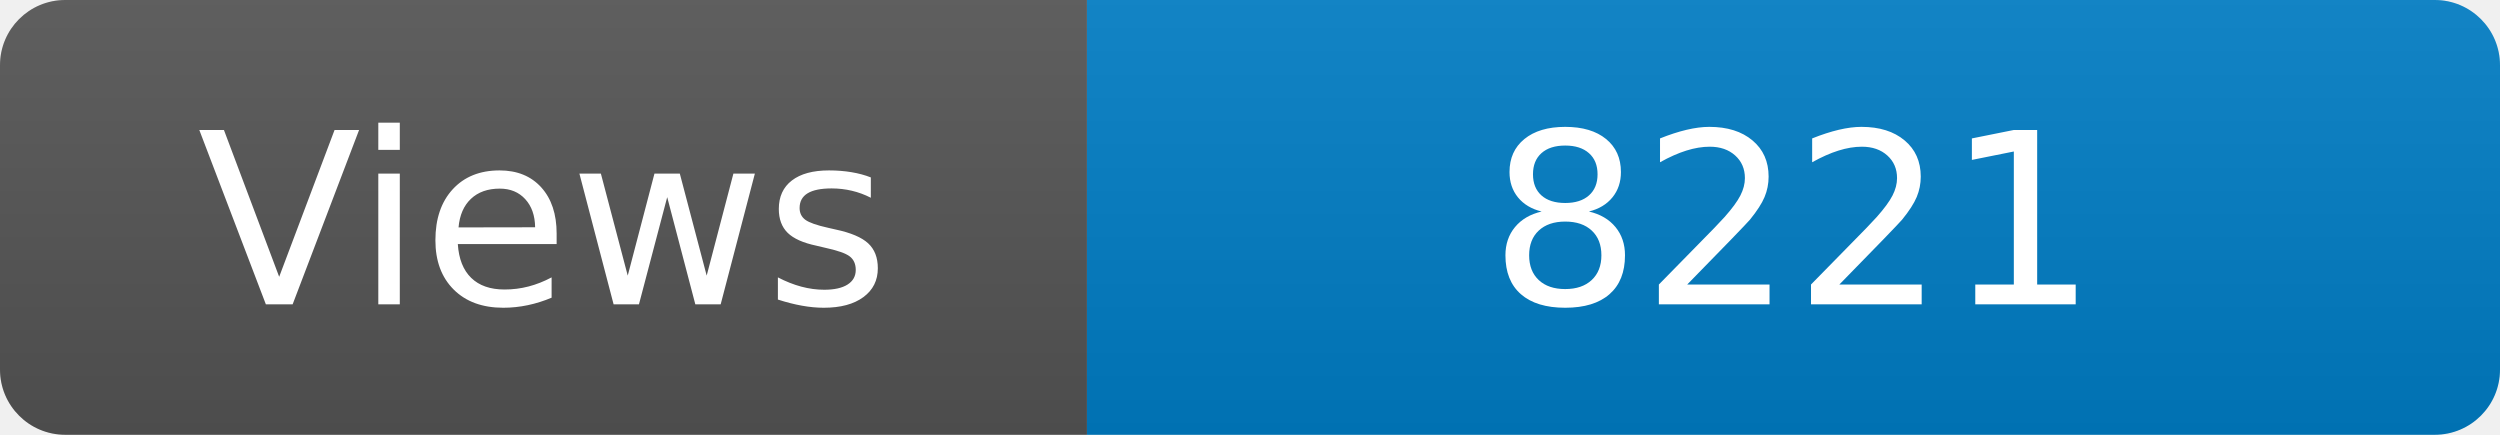
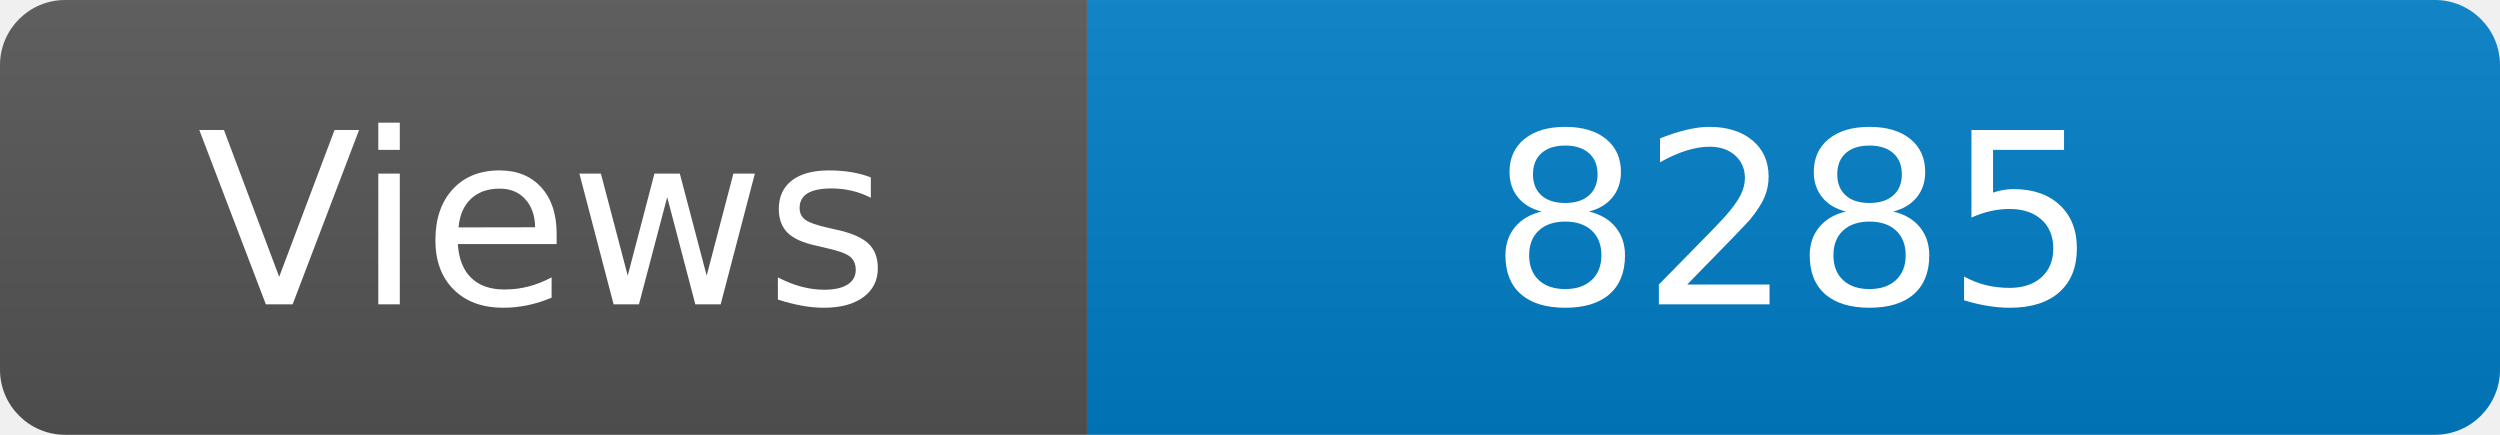
<svg xmlns="http://www.w3.org/2000/svg" width="115" height="20" role="img" aria-label="Maintained?: yes">
  <linearGradient id="s" x2="0" y2="100%">
    <stop offset="0" stop-color="#bbb" stop-opacity=".1" />
    <stop offset="1" stop-opacity=".1" />
  </linearGradient>
  <clipPath id="r">
    <rect width="115" height="20" rx="3" fill="#fff" />
  </clipPath>
  <g clip-path="url(#r)">
    <rect width="50" height="20" fill="#555" />
    <rect x="50" width="160" height="20" fill="#007ec6" />
    <rect width="115" height="20" fill="url(#s)" />
  </g>
  <g fill="#fff" text-anchor="middle" font-family="Verdana,Geneva,DejaVu Sans,sans-serif" font-size="110">
    <text x="250" y="140" transform="scale(.1)" fill="#fff">Views</text>
-     <text x="825" y="140" transform="scale(.1)" fill="#fff">8221</text>
+     <text x="825" y="140" transform="scale(.1)" fill="#fff">8285</text>
  </g>
</svg>
